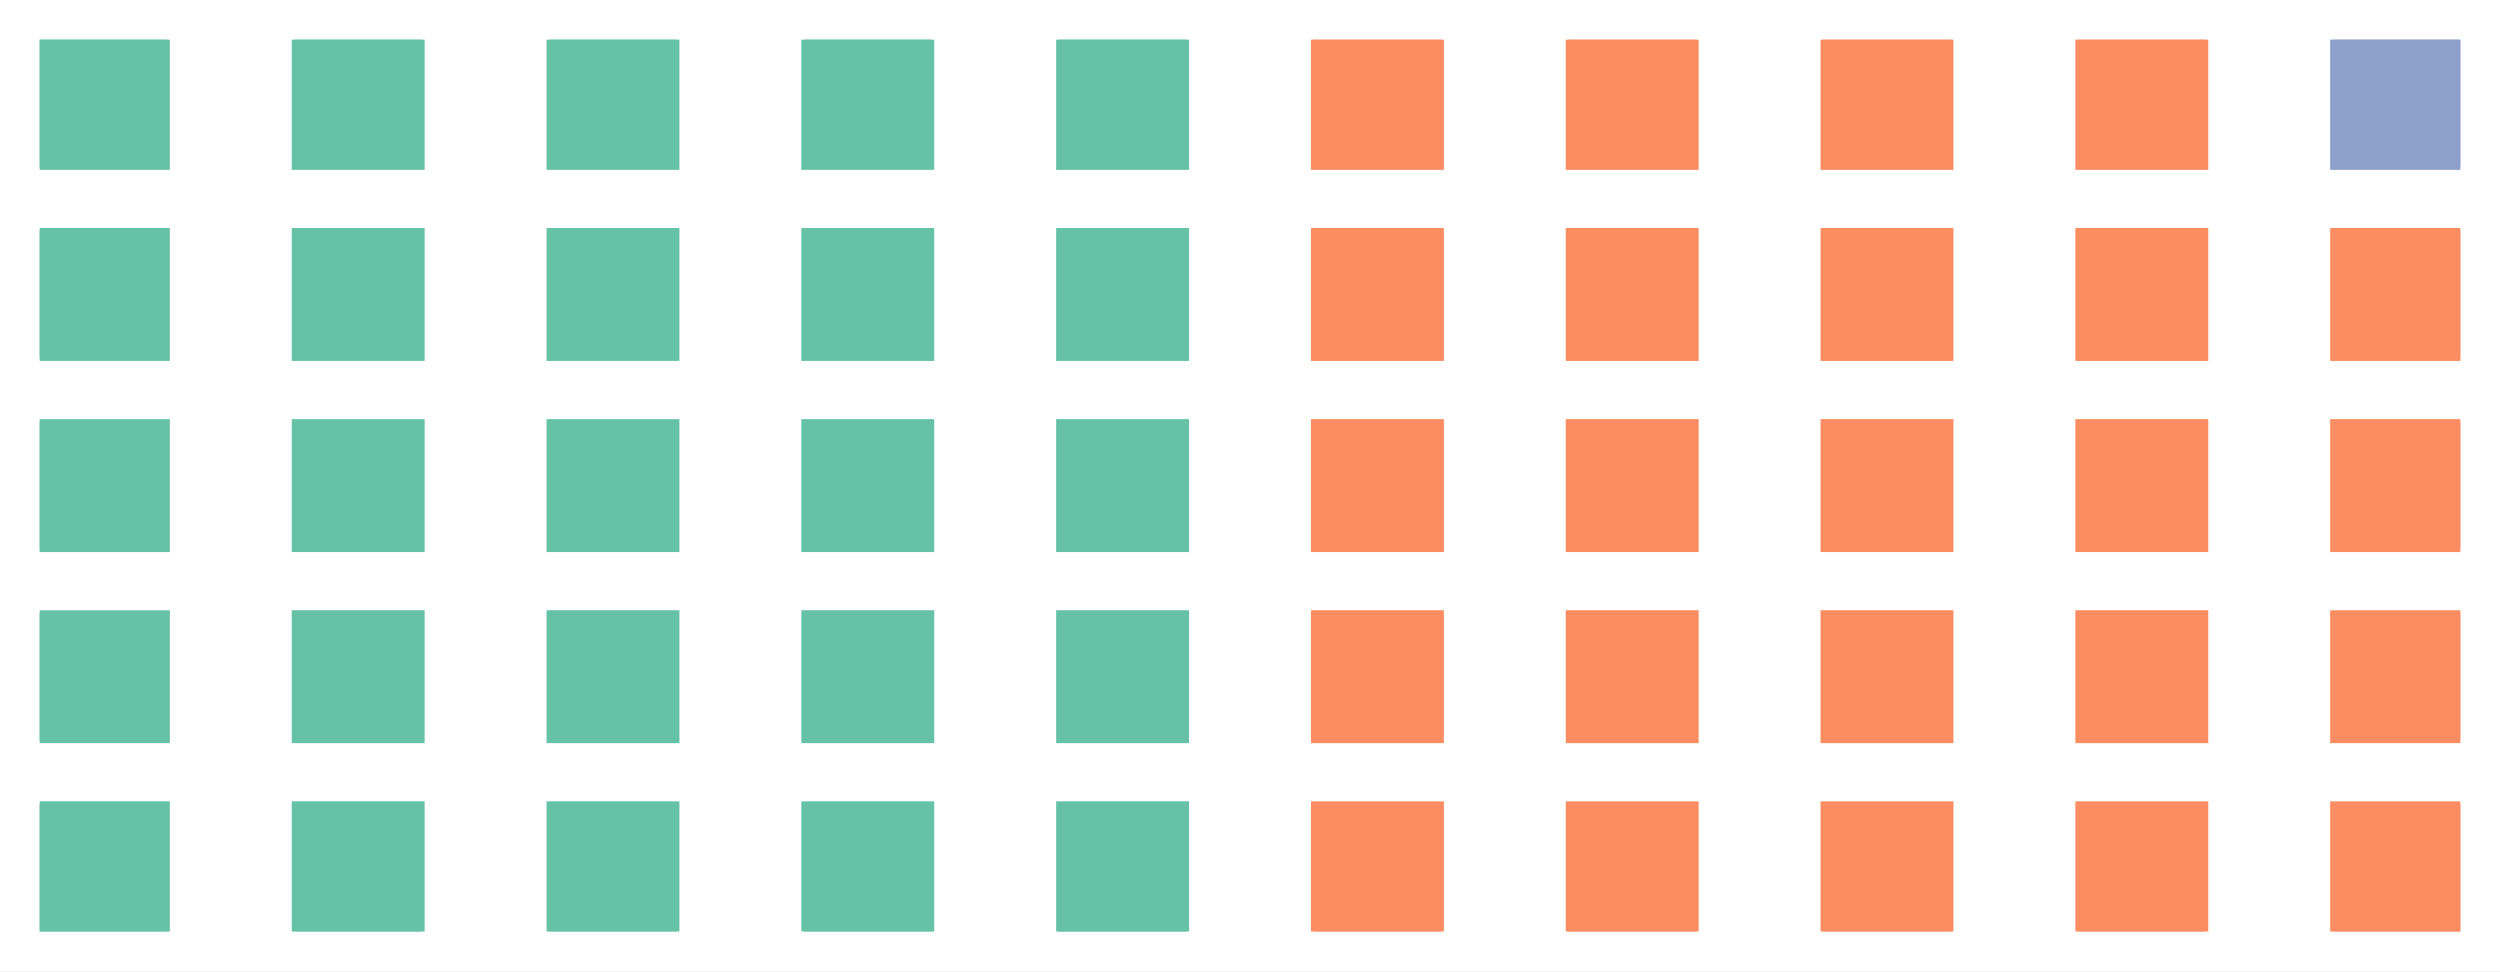
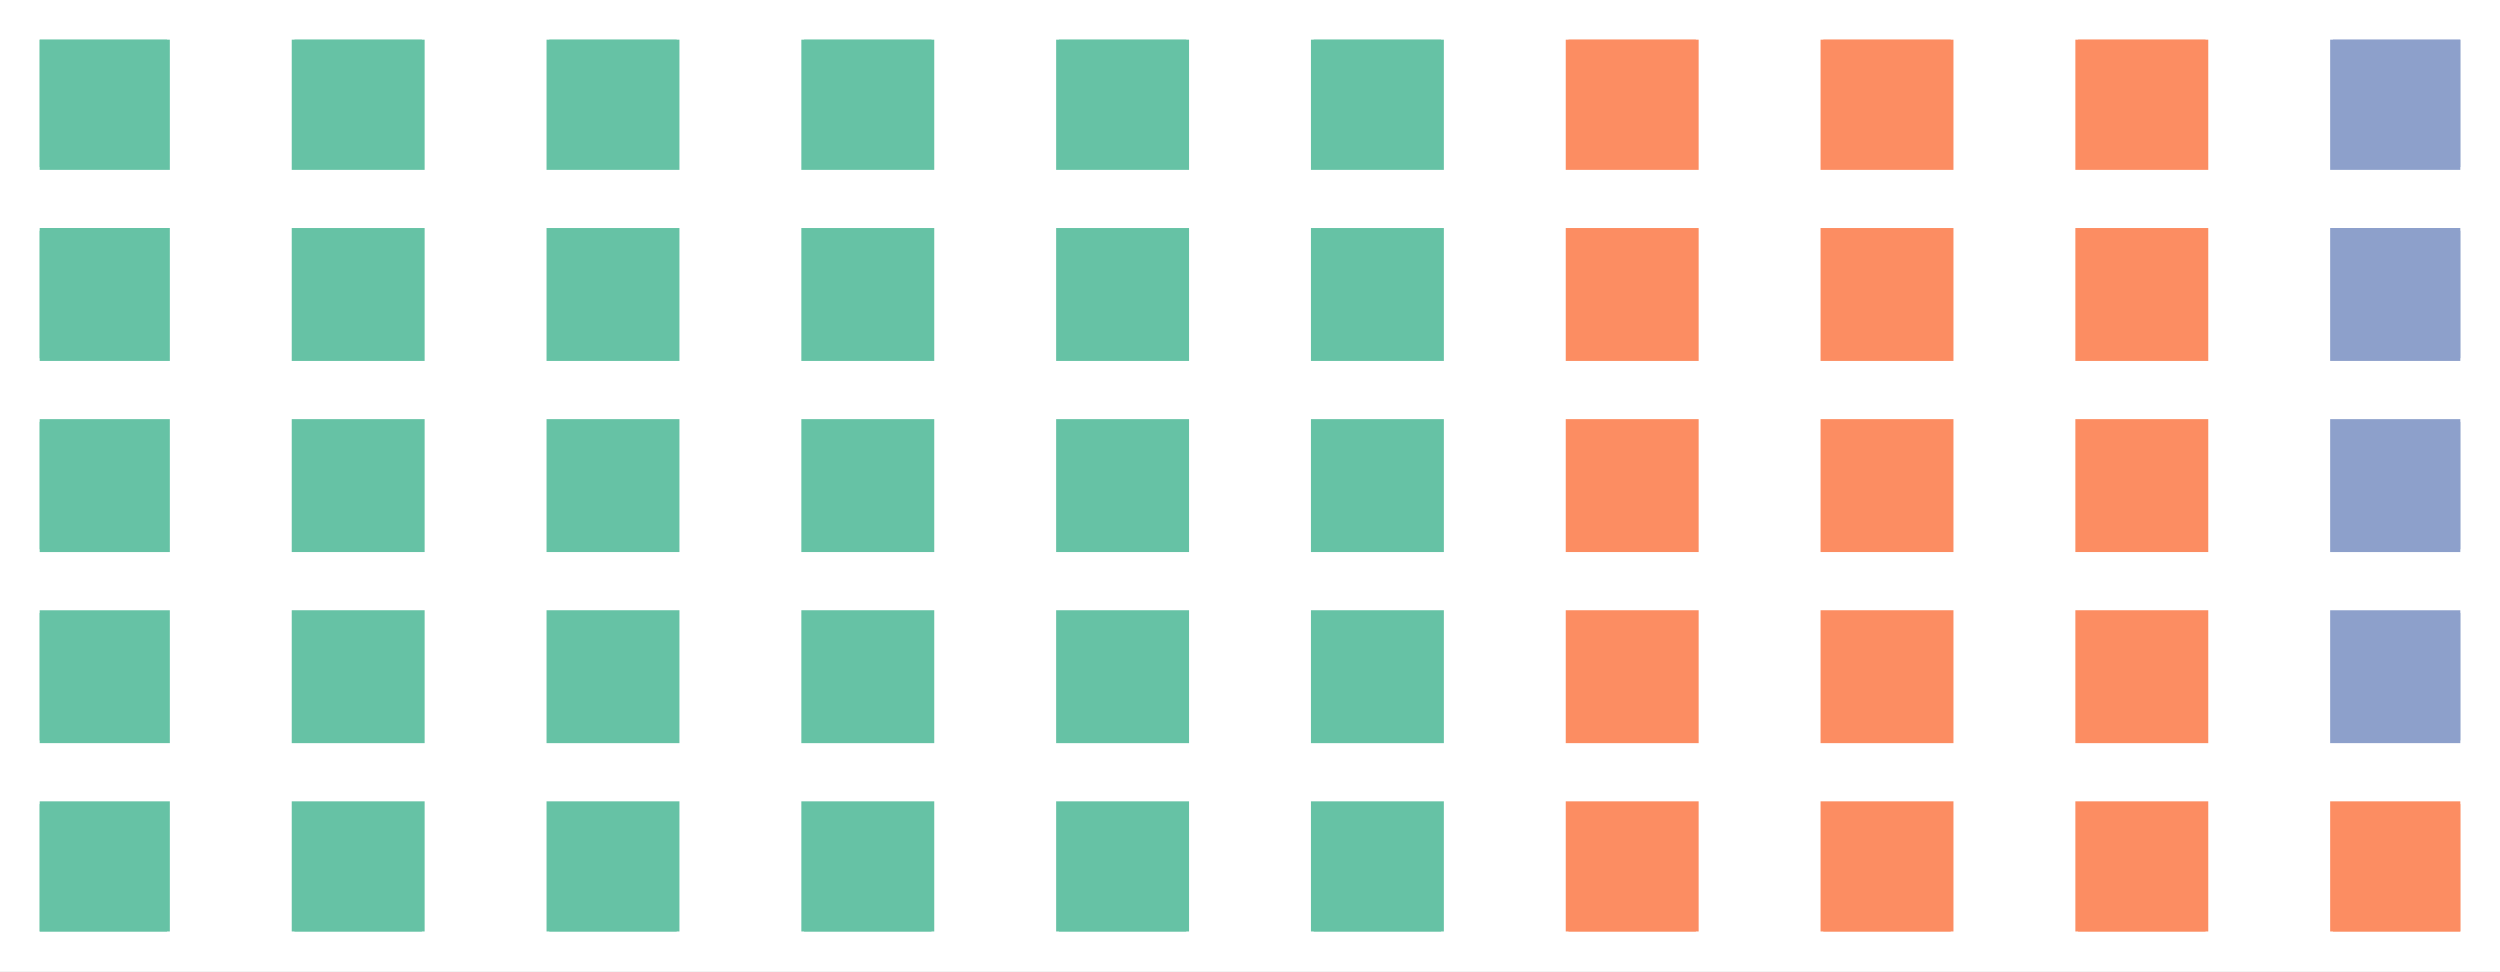
<svg xmlns="http://www.w3.org/2000/svg" height="176.211pt" version="1.1" viewBox="0 0 453.6 176.211" width="453.6pt">
  <defs>
    <style type="text/css">
*{stroke-linecap:butt;stroke-linejoin:round;}
  </style>
  </defs>
  <g id="figure_1">
    <g id="patch_1">
      <path d="M 0 176.211  L 453.6 176.211  L 453.6 -0  L 0 -0  z " style="fill:#ffffff;" />
    </g>
    <g id="axes_1">
      <g id="patch_2">
-         <path clip-path="url(#pdfcd8642aa)" d="M 7.2 169.011  L 30.316 169.011  L 30.316 145.895  L 7.2 145.895  z " style="fill:#66c2a5;stroke:#66c2a5;stroke-linejoin:miter;" />
+         <path clip-path="url(#p0bc7b0af35)" d="M 7.2 169.011  L 30.316 169.011  L 30.316 145.895  L 7.2 145.895  z " style="fill:#66c2a5;stroke:#66c2a5;stroke-linejoin:miter;" />
      </g>
      <g id="patch_3">
-         <path clip-path="url(#pdfcd8642aa)" d="M 7.2 134.337  L 30.316 134.337  L 30.316 111.221  L 7.2 111.221  z " style="fill:#66c2a5;stroke:#66c2a5;stroke-linejoin:miter;" />
+         <path clip-path="url(#p0bc7b0af35)" d="M 7.2 134.337  L 30.316 134.337  L 30.316 111.221  L 7.2 111.221  z " style="fill:#66c2a5;stroke:#66c2a5;stroke-linejoin:miter;" />
      </g>
      <g id="patch_4">
-         <path clip-path="url(#pdfcd8642aa)" d="M 7.2 99.663  L 30.316 99.663  L 30.316 76.547  L 7.2 76.547  z " style="fill:#66c2a5;stroke:#66c2a5;stroke-linejoin:miter;" />
+         <path clip-path="url(#p0bc7b0af35)" d="M 7.2 99.663  L 30.316 99.663  L 30.316 76.547  L 7.2 76.547  z " style="fill:#66c2a5;stroke:#66c2a5;stroke-linejoin:miter;" />
      </g>
      <g id="patch_5">
-         <path clip-path="url(#pdfcd8642aa)" d="M 7.2 64.989  L 30.316 64.989  L 30.316 41.874  L 7.2 41.874  z " style="fill:#66c2a5;stroke:#66c2a5;stroke-linejoin:miter;" />
+         <path clip-path="url(#p0bc7b0af35)" d="M 7.2 64.989  L 30.316 64.989  L 30.316 41.874  L 7.2 41.874  z " style="fill:#66c2a5;stroke:#66c2a5;stroke-linejoin:miter;" />
      </g>
      <g id="patch_6">
-         <path clip-path="url(#pdfcd8642aa)" d="M 7.2 30.316  L 30.316 30.316  L 30.316 7.2  L 7.2 7.2  z " style="fill:#66c2a5;stroke:#66c2a5;stroke-linejoin:miter;" />
+         <path clip-path="url(#p0bc7b0af35)" d="M 7.2 30.316  L 30.316 30.316  L 30.316 7.2  L 7.2 7.2  z " style="fill:#66c2a5;stroke:#66c2a5;stroke-linejoin:miter;" />
      </g>
      <g id="patch_7">
-         <path clip-path="url(#pdfcd8642aa)" d="M 53.432 169.011  L 76.547 169.011  L 76.547 145.895  L 53.432 145.895  z " style="fill:#66c2a5;stroke:#66c2a5;stroke-linejoin:miter;" />
+         <path clip-path="url(#p0bc7b0af35)" d="M 53.432 169.011  L 76.547 169.011  L 76.547 145.895  L 53.432 145.895  z " style="fill:#66c2a5;stroke:#66c2a5;stroke-linejoin:miter;" />
      </g>
      <g id="patch_8">
-         <path clip-path="url(#pdfcd8642aa)" d="M 53.432 134.337  L 76.547 134.337  L 76.547 111.221  L 53.432 111.221  z " style="fill:#66c2a5;stroke:#66c2a5;stroke-linejoin:miter;" />
+         <path clip-path="url(#p0bc7b0af35)" d="M 53.432 134.337  L 76.547 134.337  L 76.547 111.221  L 53.432 111.221  z " style="fill:#66c2a5;stroke:#66c2a5;stroke-linejoin:miter;" />
      </g>
      <g id="patch_9">
-         <path clip-path="url(#pdfcd8642aa)" d="M 53.432 99.663  L 76.547 99.663  L 76.547 76.547  L 53.432 76.547  z " style="fill:#66c2a5;stroke:#66c2a5;stroke-linejoin:miter;" />
+         <path clip-path="url(#p0bc7b0af35)" d="M 53.432 99.663  L 76.547 99.663  L 76.547 76.547  L 53.432 76.547  z " style="fill:#66c2a5;stroke:#66c2a5;stroke-linejoin:miter;" />
      </g>
      <g id="patch_10">
-         <path clip-path="url(#pdfcd8642aa)" d="M 53.432 64.989  L 76.547 64.989  L 76.547 41.874  L 53.432 41.874  z " style="fill:#66c2a5;stroke:#66c2a5;stroke-linejoin:miter;" />
+         <path clip-path="url(#p0bc7b0af35)" d="M 53.432 64.989  L 76.547 64.989  L 76.547 41.874  L 53.432 41.874  z " style="fill:#66c2a5;stroke:#66c2a5;stroke-linejoin:miter;" />
      </g>
      <g id="patch_11">
-         <path clip-path="url(#pdfcd8642aa)" d="M 53.432 30.316  L 76.547 30.316  L 76.547 7.2  L 53.432 7.2  z " style="fill:#66c2a5;stroke:#66c2a5;stroke-linejoin:miter;" />
+         <path clip-path="url(#p0bc7b0af35)" d="M 53.432 30.316  L 76.547 30.316  L 76.547 7.2  L 53.432 7.2  z " style="fill:#66c2a5;stroke:#66c2a5;stroke-linejoin:miter;" />
      </g>
      <g id="patch_12">
-         <path clip-path="url(#pdfcd8642aa)" d="M 99.663 169.011  L 122.779 169.011  L 122.779 145.895  L 99.663 145.895  z " style="fill:#66c2a5;stroke:#66c2a5;stroke-linejoin:miter;" />
+         <path clip-path="url(#p0bc7b0af35)" d="M 99.663 169.011  L 122.779 169.011  L 122.779 145.895  L 99.663 145.895  z " style="fill:#66c2a5;stroke:#66c2a5;stroke-linejoin:miter;" />
      </g>
      <g id="patch_13">
-         <path clip-path="url(#pdfcd8642aa)" d="M 99.663 134.337  L 122.779 134.337  L 122.779 111.221  L 99.663 111.221  z " style="fill:#66c2a5;stroke:#66c2a5;stroke-linejoin:miter;" />
+         <path clip-path="url(#p0bc7b0af35)" d="M 99.663 134.337  L 122.779 134.337  L 122.779 111.221  L 99.663 111.221  z " style="fill:#66c2a5;stroke:#66c2a5;stroke-linejoin:miter;" />
      </g>
      <g id="patch_14">
-         <path clip-path="url(#pdfcd8642aa)" d="M 99.663 99.663  L 122.779 99.663  L 122.779 76.547  L 99.663 76.547  z " style="fill:#66c2a5;stroke:#66c2a5;stroke-linejoin:miter;" />
+         <path clip-path="url(#p0bc7b0af35)" d="M 99.663 99.663  L 122.779 99.663  L 122.779 76.547  L 99.663 76.547  z " style="fill:#66c2a5;stroke:#66c2a5;stroke-linejoin:miter;" />
      </g>
      <g id="patch_15">
-         <path clip-path="url(#pdfcd8642aa)" d="M 99.663 64.989  L 122.779 64.989  L 122.779 41.874  L 99.663 41.874  z " style="fill:#66c2a5;stroke:#66c2a5;stroke-linejoin:miter;" />
+         <path clip-path="url(#p0bc7b0af35)" d="M 99.663 64.989  L 122.779 64.989  L 122.779 41.874  L 99.663 41.874  z " style="fill:#66c2a5;stroke:#66c2a5;stroke-linejoin:miter;" />
      </g>
      <g id="patch_16">
-         <path clip-path="url(#pdfcd8642aa)" d="M 99.663 30.316  L 122.779 30.316  L 122.779 7.2  L 99.663 7.2  z " style="fill:#66c2a5;stroke:#66c2a5;stroke-linejoin:miter;" />
+         <path clip-path="url(#p0bc7b0af35)" d="M 99.663 30.316  L 122.779 30.316  L 122.779 7.2  L 99.663 7.2  z " style="fill:#66c2a5;stroke:#66c2a5;stroke-linejoin:miter;" />
      </g>
      <g id="patch_17">
-         <path clip-path="url(#pdfcd8642aa)" d="M 145.895 169.011  L 169.011 169.011  L 169.011 145.895  L 145.895 145.895  z " style="fill:#66c2a5;stroke:#66c2a5;stroke-linejoin:miter;" />
+         <path clip-path="url(#p0bc7b0af35)" d="M 145.895 169.011  L 169.011 169.011  L 169.011 145.895  L 145.895 145.895  z " style="fill:#66c2a5;stroke:#66c2a5;stroke-linejoin:miter;" />
      </g>
      <g id="patch_18">
-         <path clip-path="url(#pdfcd8642aa)" d="M 145.895 134.337  L 169.011 134.337  L 169.011 111.221  L 145.895 111.221  z " style="fill:#66c2a5;stroke:#66c2a5;stroke-linejoin:miter;" />
+         <path clip-path="url(#p0bc7b0af35)" d="M 145.895 134.337  L 169.011 134.337  L 169.011 111.221  L 145.895 111.221  z " style="fill:#66c2a5;stroke:#66c2a5;stroke-linejoin:miter;" />
      </g>
      <g id="patch_19">
-         <path clip-path="url(#pdfcd8642aa)" d="M 145.895 99.663  L 169.011 99.663  L 169.011 76.547  L 145.895 76.547  z " style="fill:#66c2a5;stroke:#66c2a5;stroke-linejoin:miter;" />
+         <path clip-path="url(#p0bc7b0af35)" d="M 145.895 99.663  L 169.011 99.663  L 169.011 76.547  L 145.895 76.547  z " style="fill:#66c2a5;stroke:#66c2a5;stroke-linejoin:miter;" />
      </g>
      <g id="patch_20">
-         <path clip-path="url(#pdfcd8642aa)" d="M 145.895 64.989  L 169.011 64.989  L 169.011 41.874  L 145.895 41.874  z " style="fill:#66c2a5;stroke:#66c2a5;stroke-linejoin:miter;" />
+         <path clip-path="url(#p0bc7b0af35)" d="M 145.895 64.989  L 169.011 64.989  L 169.011 41.874  L 145.895 41.874  z " style="fill:#66c2a5;stroke:#66c2a5;stroke-linejoin:miter;" />
      </g>
      <g id="patch_21">
-         <path clip-path="url(#pdfcd8642aa)" d="M 145.895 30.316  L 169.011 30.316  L 169.011 7.2  L 145.895 7.2  z " style="fill:#66c2a5;stroke:#66c2a5;stroke-linejoin:miter;" />
+         <path clip-path="url(#p0bc7b0af35)" d="M 145.895 30.316  L 169.011 30.316  L 169.011 7.2  L 145.895 7.2  z " style="fill:#66c2a5;stroke:#66c2a5;stroke-linejoin:miter;" />
      </g>
      <g id="patch_22">
-         <path clip-path="url(#pdfcd8642aa)" d="M 192.126 169.011  L 215.242 169.011  L 215.242 145.895  L 192.126 145.895  z " style="fill:#66c2a5;stroke:#66c2a5;stroke-linejoin:miter;" />
+         <path clip-path="url(#p0bc7b0af35)" d="M 192.126 169.011  L 215.242 169.011  L 215.242 145.895  L 192.126 145.895  z " style="fill:#66c2a5;stroke:#66c2a5;stroke-linejoin:miter;" />
      </g>
      <g id="patch_23">
-         <path clip-path="url(#pdfcd8642aa)" d="M 192.126 134.337  L 215.242 134.337  L 215.242 111.221  L 192.126 111.221  z " style="fill:#66c2a5;stroke:#66c2a5;stroke-linejoin:miter;" />
+         <path clip-path="url(#p0bc7b0af35)" d="M 192.126 134.337  L 215.242 134.337  L 215.242 111.221  L 192.126 111.221  z " style="fill:#66c2a5;stroke:#66c2a5;stroke-linejoin:miter;" />
      </g>
      <g id="patch_24">
-         <path clip-path="url(#pdfcd8642aa)" d="M 192.126 99.663  L 215.242 99.663  L 215.242 76.547  L 192.126 76.547  z " style="fill:#66c2a5;stroke:#66c2a5;stroke-linejoin:miter;" />
+         <path clip-path="url(#p0bc7b0af35)" d="M 192.126 99.663  L 215.242 99.663  L 215.242 76.547  L 192.126 76.547  z " style="fill:#66c2a5;stroke:#66c2a5;stroke-linejoin:miter;" />
      </g>
      <g id="patch_25">
-         <path clip-path="url(#pdfcd8642aa)" d="M 192.126 64.989  L 215.242 64.989  L 215.242 41.874  L 192.126 41.874  z " style="fill:#66c2a5;stroke:#66c2a5;stroke-linejoin:miter;" />
+         <path clip-path="url(#p0bc7b0af35)" d="M 192.126 64.989  L 215.242 64.989  L 215.242 41.874  L 192.126 41.874  z " style="fill:#66c2a5;stroke:#66c2a5;stroke-linejoin:miter;" />
      </g>
      <g id="patch_26">
-         <path clip-path="url(#pdfcd8642aa)" d="M 192.126 30.316  L 215.242 30.316  L 215.242 7.2  L 192.126 7.2  z " style="fill:#66c2a5;stroke:#66c2a5;stroke-linejoin:miter;" />
+         <path clip-path="url(#p0bc7b0af35)" d="M 192.126 30.316  L 215.242 30.316  L 215.242 7.2  L 192.126 7.2  z " style="fill:#66c2a5;stroke:#66c2a5;stroke-linejoin:miter;" />
      </g>
      <g id="patch_27">
-         <path clip-path="url(#pdfcd8642aa)" d="M 238.358 169.011  L 261.474 169.011  L 261.474 145.895  L 238.358 145.895  z " style="fill:#fc8d62;stroke:#fc8d62;stroke-linejoin:miter;" />
+         <path clip-path="url(#p0bc7b0af35)" d="M 238.358 169.011  L 261.474 169.011  L 261.474 145.895  L 238.358 145.895  z " style="fill:#66c2a5;stroke:#66c2a5;stroke-linejoin:miter;" />
      </g>
      <g id="patch_28">
-         <path clip-path="url(#pdfcd8642aa)" d="M 238.358 134.337  L 261.474 134.337  L 261.474 111.221  L 238.358 111.221  z " style="fill:#fc8d62;stroke:#fc8d62;stroke-linejoin:miter;" />
+         <path clip-path="url(#p0bc7b0af35)" d="M 238.358 134.337  L 261.474 134.337  L 261.474 111.221  L 238.358 111.221  z " style="fill:#66c2a5;stroke:#66c2a5;stroke-linejoin:miter;" />
      </g>
      <g id="patch_29">
-         <path clip-path="url(#pdfcd8642aa)" d="M 238.358 99.663  L 261.474 99.663  L 261.474 76.547  L 238.358 76.547  z " style="fill:#fc8d62;stroke:#fc8d62;stroke-linejoin:miter;" />
+         <path clip-path="url(#p0bc7b0af35)" d="M 238.358 99.663  L 261.474 99.663  L 261.474 76.547  L 238.358 76.547  z " style="fill:#66c2a5;stroke:#66c2a5;stroke-linejoin:miter;" />
      </g>
      <g id="patch_30">
-         <path clip-path="url(#pdfcd8642aa)" d="M 238.358 64.989  L 261.474 64.989  L 261.474 41.874  L 238.358 41.874  z " style="fill:#fc8d62;stroke:#fc8d62;stroke-linejoin:miter;" />
+         <path clip-path="url(#p0bc7b0af35)" d="M 238.358 64.989  L 261.474 64.989  L 261.474 41.874  L 238.358 41.874  z " style="fill:#66c2a5;stroke:#66c2a5;stroke-linejoin:miter;" />
      </g>
      <g id="patch_31">
-         <path clip-path="url(#pdfcd8642aa)" d="M 238.358 30.316  L 261.474 30.316  L 261.474 7.2  L 238.358 7.2  z " style="fill:#fc8d62;stroke:#fc8d62;stroke-linejoin:miter;" />
+         <path clip-path="url(#p0bc7b0af35)" d="M 238.358 30.316  L 261.474 30.316  L 261.474 7.2  L 238.358 7.2  z " style="fill:#66c2a5;stroke:#66c2a5;stroke-linejoin:miter;" />
      </g>
      <g id="patch_32">
-         <path clip-path="url(#pdfcd8642aa)" d="M 284.589 169.011  L 307.705 169.011  L 307.705 145.895  L 284.589 145.895  z " style="fill:#fc8d62;stroke:#fc8d62;stroke-linejoin:miter;" />
+         <path clip-path="url(#p0bc7b0af35)" d="M 284.589 169.011  L 307.705 169.011  L 307.705 145.895  L 284.589 145.895  z " style="fill:#fc8d62;stroke:#fc8d62;stroke-linejoin:miter;" />
      </g>
      <g id="patch_33">
-         <path clip-path="url(#pdfcd8642aa)" d="M 284.589 134.337  L 307.705 134.337  L 307.705 111.221  L 284.589 111.221  z " style="fill:#fc8d62;stroke:#fc8d62;stroke-linejoin:miter;" />
+         <path clip-path="url(#p0bc7b0af35)" d="M 284.589 134.337  L 307.705 134.337  L 307.705 111.221  L 284.589 111.221  z " style="fill:#fc8d62;stroke:#fc8d62;stroke-linejoin:miter;" />
      </g>
      <g id="patch_34">
-         <path clip-path="url(#pdfcd8642aa)" d="M 284.589 99.663  L 307.705 99.663  L 307.705 76.547  L 284.589 76.547  z " style="fill:#fc8d62;stroke:#fc8d62;stroke-linejoin:miter;" />
+         <path clip-path="url(#p0bc7b0af35)" d="M 284.589 99.663  L 307.705 99.663  L 307.705 76.547  L 284.589 76.547  z " style="fill:#fc8d62;stroke:#fc8d62;stroke-linejoin:miter;" />
      </g>
      <g id="patch_35">
-         <path clip-path="url(#pdfcd8642aa)" d="M 284.589 64.989  L 307.705 64.989  L 307.705 41.874  L 284.589 41.874  z " style="fill:#fc8d62;stroke:#fc8d62;stroke-linejoin:miter;" />
+         <path clip-path="url(#p0bc7b0af35)" d="M 284.589 64.989  L 307.705 64.989  L 307.705 41.874  L 284.589 41.874  z " style="fill:#fc8d62;stroke:#fc8d62;stroke-linejoin:miter;" />
      </g>
      <g id="patch_36">
-         <path clip-path="url(#pdfcd8642aa)" d="M 284.589 30.316  L 307.705 30.316  L 307.705 7.2  L 284.589 7.2  z " style="fill:#fc8d62;stroke:#fc8d62;stroke-linejoin:miter;" />
+         <path clip-path="url(#p0bc7b0af35)" d="M 284.589 30.316  L 307.705 30.316  L 307.705 7.2  L 284.589 7.2  z " style="fill:#fc8d62;stroke:#fc8d62;stroke-linejoin:miter;" />
      </g>
      <g id="patch_37">
-         <path clip-path="url(#pdfcd8642aa)" d="M 330.821 169.011  L 353.937 169.011  L 353.937 145.895  L 330.821 145.895  z " style="fill:#fc8d62;stroke:#fc8d62;stroke-linejoin:miter;" />
+         <path clip-path="url(#p0bc7b0af35)" d="M 330.821 169.011  L 353.937 169.011  L 353.937 145.895  L 330.821 145.895  z " style="fill:#fc8d62;stroke:#fc8d62;stroke-linejoin:miter;" />
      </g>
      <g id="patch_38">
-         <path clip-path="url(#pdfcd8642aa)" d="M 330.821 134.337  L 353.937 134.337  L 353.937 111.221  L 330.821 111.221  z " style="fill:#fc8d62;stroke:#fc8d62;stroke-linejoin:miter;" />
+         <path clip-path="url(#p0bc7b0af35)" d="M 330.821 134.337  L 353.937 134.337  L 353.937 111.221  L 330.821 111.221  z " style="fill:#fc8d62;stroke:#fc8d62;stroke-linejoin:miter;" />
      </g>
      <g id="patch_39">
-         <path clip-path="url(#pdfcd8642aa)" d="M 330.821 99.663  L 353.937 99.663  L 353.937 76.547  L 330.821 76.547  z " style="fill:#fc8d62;stroke:#fc8d62;stroke-linejoin:miter;" />
+         <path clip-path="url(#p0bc7b0af35)" d="M 330.821 99.663  L 353.937 99.663  L 353.937 76.547  L 330.821 76.547  z " style="fill:#fc8d62;stroke:#fc8d62;stroke-linejoin:miter;" />
      </g>
      <g id="patch_40">
-         <path clip-path="url(#pdfcd8642aa)" d="M 330.821 64.989  L 353.937 64.989  L 353.937 41.874  L 330.821 41.874  z " style="fill:#fc8d62;stroke:#fc8d62;stroke-linejoin:miter;" />
+         <path clip-path="url(#p0bc7b0af35)" d="M 330.821 64.989  L 353.937 64.989  L 353.937 41.874  L 330.821 41.874  z " style="fill:#fc8d62;stroke:#fc8d62;stroke-linejoin:miter;" />
      </g>
      <g id="patch_41">
-         <path clip-path="url(#pdfcd8642aa)" d="M 330.821 30.316  L 353.937 30.316  L 353.937 7.2  L 330.821 7.2  z " style="fill:#fc8d62;stroke:#fc8d62;stroke-linejoin:miter;" />
+         <path clip-path="url(#p0bc7b0af35)" d="M 330.821 30.316  L 353.937 30.316  L 353.937 7.2  L 330.821 7.2  z " style="fill:#fc8d62;stroke:#fc8d62;stroke-linejoin:miter;" />
      </g>
      <g id="patch_42">
-         <path clip-path="url(#pdfcd8642aa)" d="M 377.053 169.011  L 400.168 169.011  L 400.168 145.895  L 377.053 145.895  z " style="fill:#fc8d62;stroke:#fc8d62;stroke-linejoin:miter;" />
+         <path clip-path="url(#p0bc7b0af35)" d="M 377.053 169.011  L 400.168 169.011  L 400.168 145.895  L 377.053 145.895  z " style="fill:#fc8d62;stroke:#fc8d62;stroke-linejoin:miter;" />
      </g>
      <g id="patch_43">
-         <path clip-path="url(#pdfcd8642aa)" d="M 377.053 134.337  L 400.168 134.337  L 400.168 111.221  L 377.053 111.221  z " style="fill:#fc8d62;stroke:#fc8d62;stroke-linejoin:miter;" />
+         <path clip-path="url(#p0bc7b0af35)" d="M 377.053 134.337  L 400.168 134.337  L 400.168 111.221  L 377.053 111.221  z " style="fill:#fc8d62;stroke:#fc8d62;stroke-linejoin:miter;" />
      </g>
      <g id="patch_44">
-         <path clip-path="url(#pdfcd8642aa)" d="M 377.053 99.663  L 400.168 99.663  L 400.168 76.547  L 377.053 76.547  z " style="fill:#fc8d62;stroke:#fc8d62;stroke-linejoin:miter;" />
+         <path clip-path="url(#p0bc7b0af35)" d="M 377.053 99.663  L 400.168 99.663  L 400.168 76.547  L 377.053 76.547  z " style="fill:#fc8d62;stroke:#fc8d62;stroke-linejoin:miter;" />
      </g>
      <g id="patch_45">
-         <path clip-path="url(#pdfcd8642aa)" d="M 377.053 64.989  L 400.168 64.989  L 400.168 41.874  L 377.053 41.874  z " style="fill:#fc8d62;stroke:#fc8d62;stroke-linejoin:miter;" />
+         <path clip-path="url(#p0bc7b0af35)" d="M 377.053 64.989  L 400.168 64.989  L 400.168 41.874  L 377.053 41.874  z " style="fill:#fc8d62;stroke:#fc8d62;stroke-linejoin:miter;" />
      </g>
      <g id="patch_46">
-         <path clip-path="url(#pdfcd8642aa)" d="M 377.053 30.316  L 400.168 30.316  L 400.168 7.2  L 377.053 7.2  z " style="fill:#fc8d62;stroke:#fc8d62;stroke-linejoin:miter;" />
+         <path clip-path="url(#p0bc7b0af35)" d="M 377.053 30.316  L 400.168 30.316  L 400.168 7.2  L 377.053 7.2  z " style="fill:#fc8d62;stroke:#fc8d62;stroke-linejoin:miter;" />
      </g>
      <g id="patch_47">
-         <path clip-path="url(#pdfcd8642aa)" d="M 423.284 169.011  L 446.4 169.011  L 446.4 145.895  L 423.284 145.895  z " style="fill:#fc8d62;stroke:#fc8d62;stroke-linejoin:miter;" />
+         <path clip-path="url(#p0bc7b0af35)" d="M 423.284 169.011  L 446.4 169.011  L 446.4 145.895  L 423.284 145.895  z " style="fill:#fc8d62;stroke:#fc8d62;stroke-linejoin:miter;" />
      </g>
      <g id="patch_48">
-         <path clip-path="url(#pdfcd8642aa)" d="M 423.284 134.337  L 446.4 134.337  L 446.4 111.221  L 423.284 111.221  z " style="fill:#fc8d62;stroke:#fc8d62;stroke-linejoin:miter;" />
+         <path clip-path="url(#p0bc7b0af35)" d="M 423.284 134.337  L 446.4 134.337  L 446.4 111.221  L 423.284 111.221  z " style="fill:#8da0cb;stroke:#8da0cb;stroke-linejoin:miter;" />
      </g>
      <g id="patch_49">
-         <path clip-path="url(#pdfcd8642aa)" d="M 423.284 99.663  L 446.4 99.663  L 446.4 76.547  L 423.284 76.547  z " style="fill:#fc8d62;stroke:#fc8d62;stroke-linejoin:miter;" />
+         <path clip-path="url(#p0bc7b0af35)" d="M 423.284 99.663  L 446.4 99.663  L 446.4 76.547  L 423.284 76.547  z " style="fill:#8da0cb;stroke:#8da0cb;stroke-linejoin:miter;" />
      </g>
      <g id="patch_50">
-         <path clip-path="url(#pdfcd8642aa)" d="M 423.284 64.989  L 446.4 64.989  L 446.4 41.874  L 423.284 41.874  z " style="fill:#fc8d62;stroke:#fc8d62;stroke-linejoin:miter;" />
+         <path clip-path="url(#p0bc7b0af35)" d="M 423.284 64.989  L 446.4 64.989  L 446.4 41.874  L 423.284 41.874  z " style="fill:#8da0cb;stroke:#8da0cb;stroke-linejoin:miter;" />
      </g>
      <g id="patch_51">
-         <path clip-path="url(#pdfcd8642aa)" d="M 423.284 30.316  L 446.4 30.316  L 446.4 7.2  L 423.284 7.2  z " style="fill:#8da0cb;stroke:#8da0cb;stroke-linejoin:miter;" />
+         <path clip-path="url(#p0bc7b0af35)" d="M 423.284 30.316  L 446.4 30.316  L 446.4 7.2  L 423.284 7.2  z " style="fill:#8da0cb;stroke:#8da0cb;stroke-linejoin:miter;" />
      </g>
    </g>
  </g>
  <defs>
-     <clipPath id="pdfcd8642aa">
+     <clipPath id="p0bc7b0af35">
      <rect height="161.811" width="439.2" x="7.2" y="7.2" />
    </clipPath>
  </defs>
</svg>
